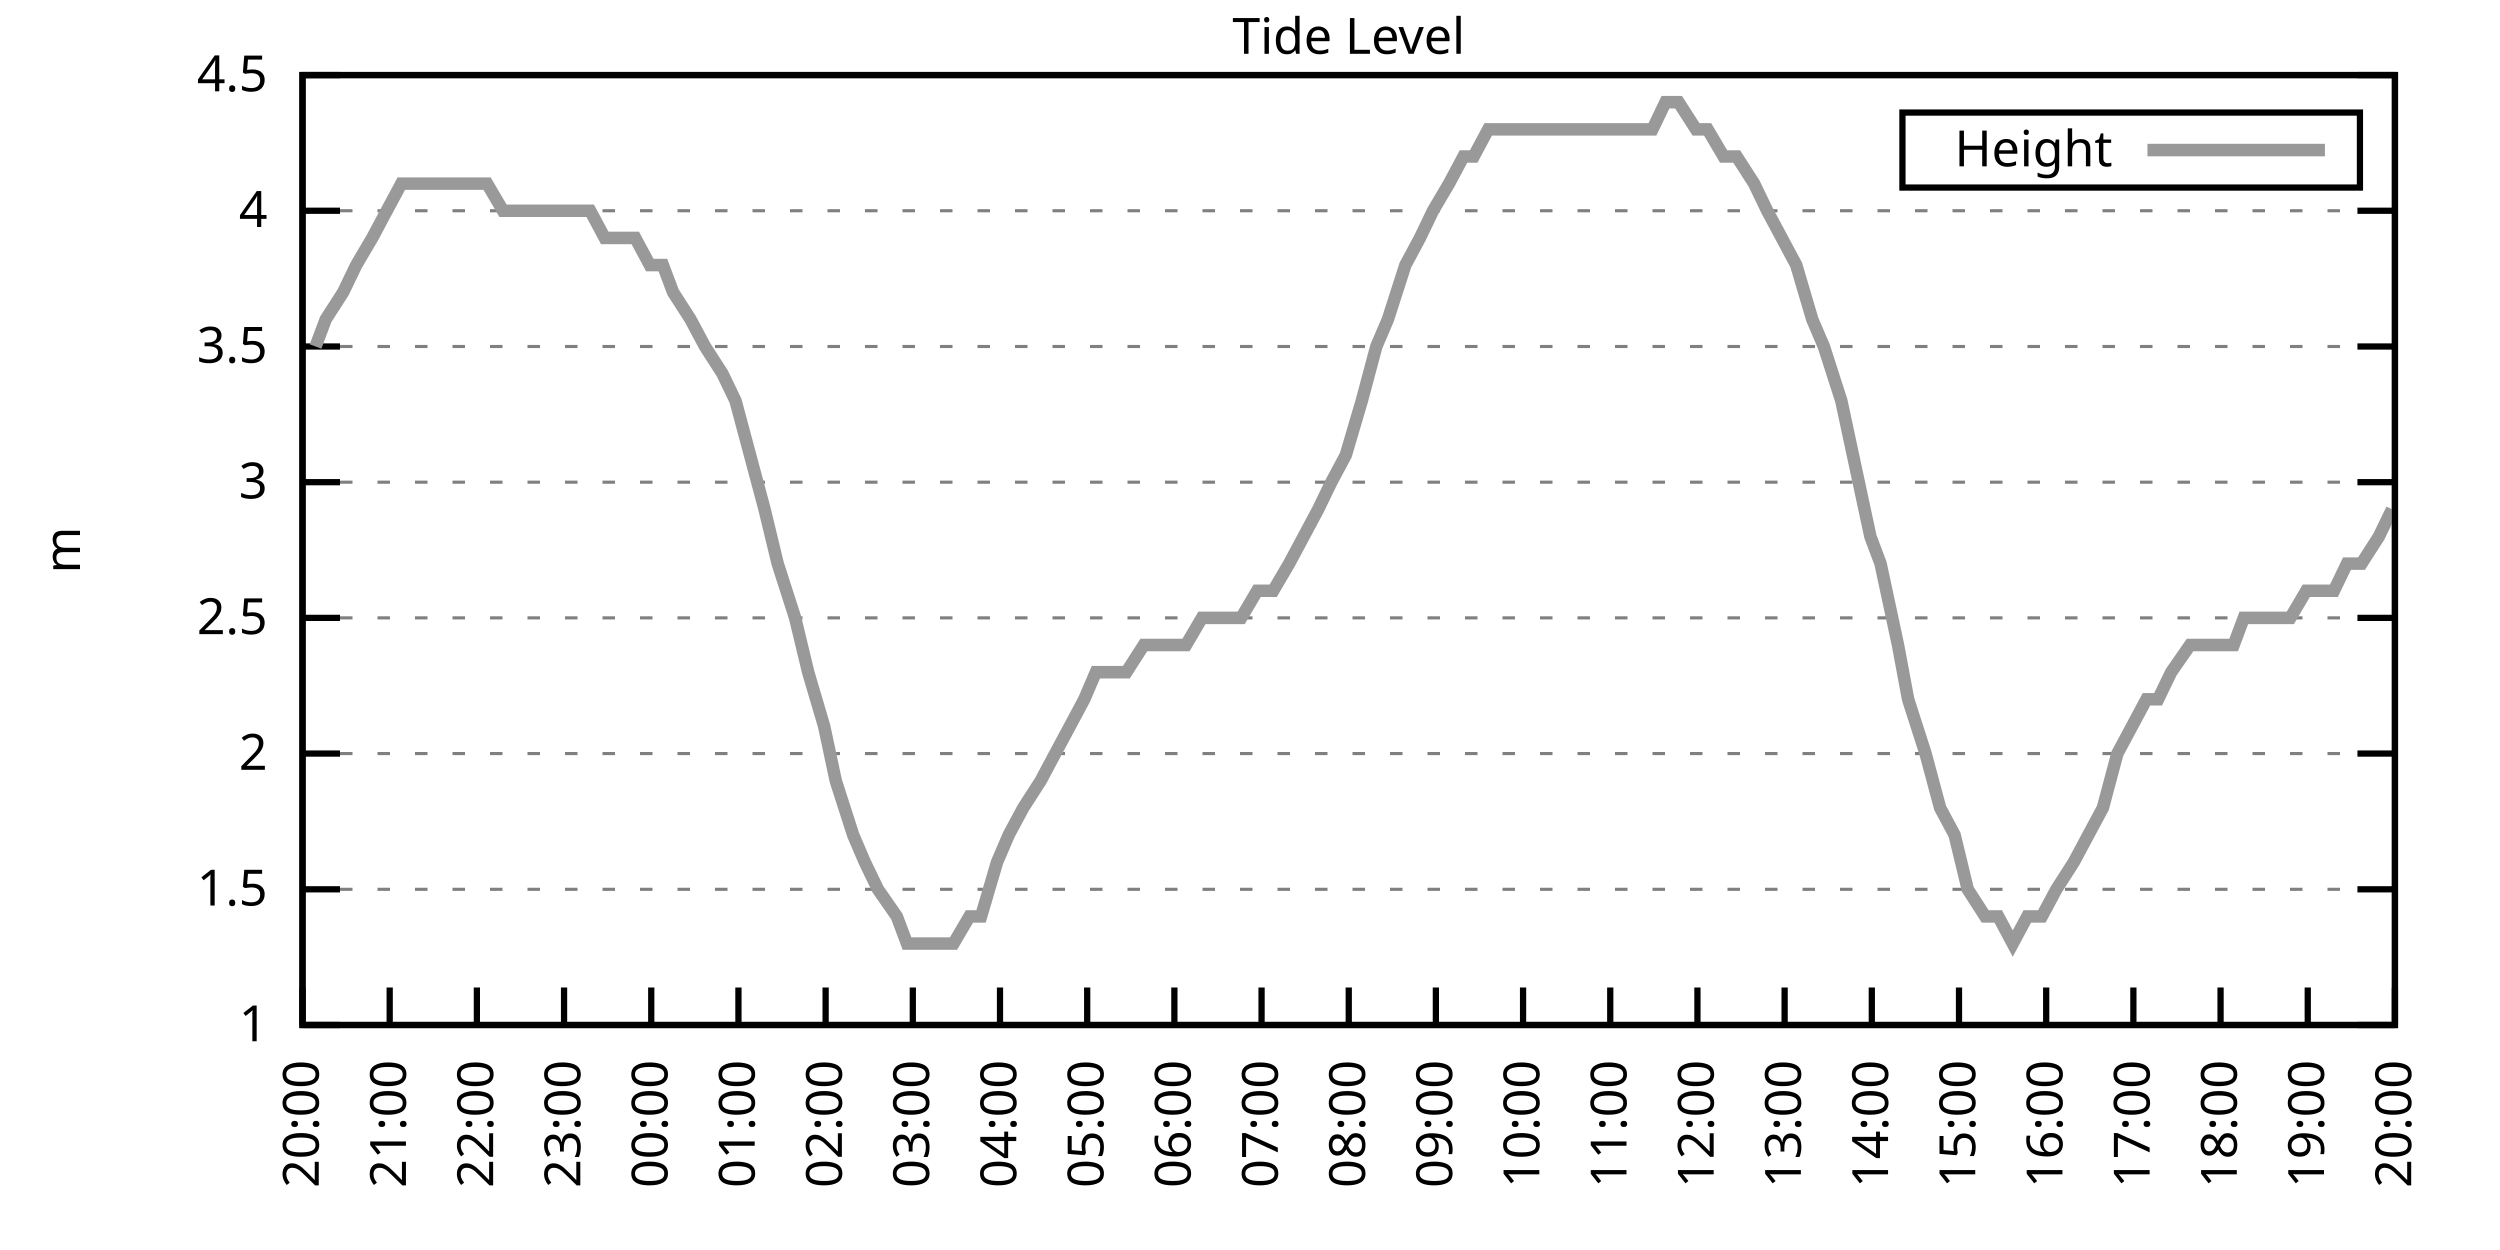
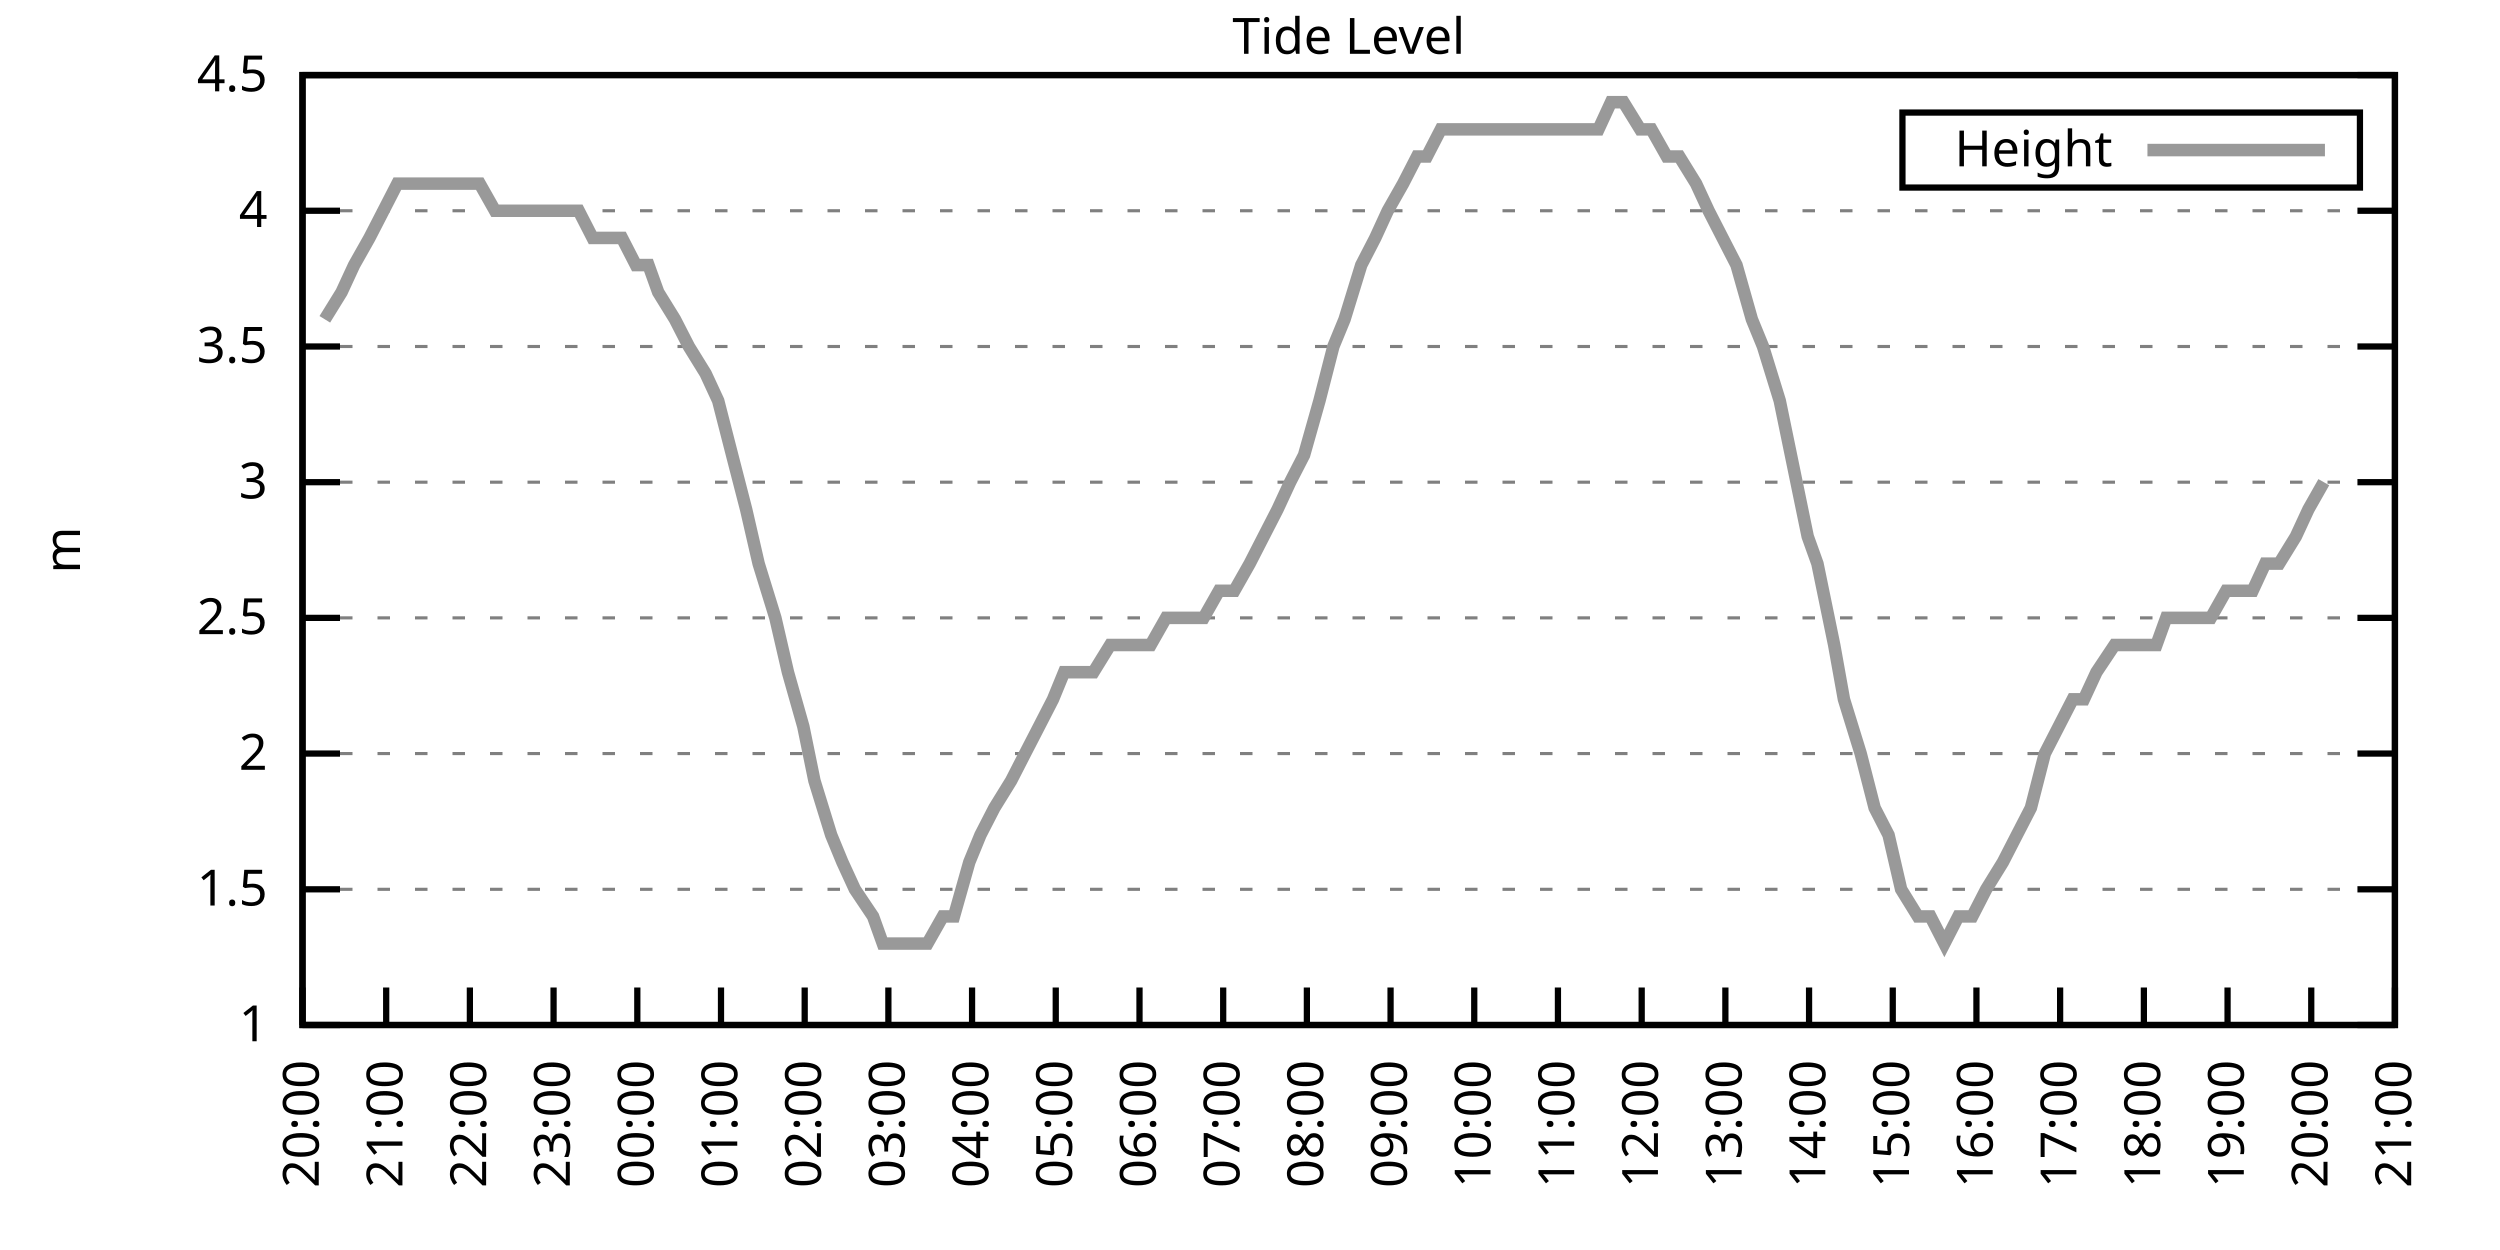
<svg xmlns="http://www.w3.org/2000/svg" xmlns:xlink="http://www.w3.org/1999/xlink" width="400" height="200" viewBox="0 0 400 200">
  <g id="gnuplot_canvas">
    <rect x="0" y="0" width="400" height="200" fill="none" />
    <defs>
      <circle id="gpDot" r="0.5" stroke-width="0.5" stroke="currentColor" />
      <path id="gpPt0" stroke-width="0.333" stroke="currentColor" d="M-1,0 h2 M0,-1 v2" />
      <path id="gpPt1" stroke-width="0.333" stroke="currentColor" d="M-1,-1 L1,1 M1,-1 L-1,1" />
      <path id="gpPt2" stroke-width="0.333" stroke="currentColor" d="M-1,0 L1,0 M0,-1 L0,1 M-1,-1 L1,1 M-1,1 L1,-1" />
      <rect id="gpPt3" stroke-width="0.333" stroke="currentColor" x="-1" y="-1" width="2" height="2" />
      <rect id="gpPt4" stroke-width="0.333" stroke="currentColor" fill="currentColor" x="-1" y="-1" width="2" height="2" />
      <circle id="gpPt5" stroke-width="0.333" stroke="currentColor" cx="0" cy="0" r="1" />
      <use xlink:href="#gpPt5" id="gpPt6" fill="currentColor" stroke="none" />
      <path id="gpPt7" stroke-width="0.333" stroke="currentColor" d="M0,-1.33 L-1.33,0.67 L1.33,0.67 z" />
      <use xlink:href="#gpPt7" id="gpPt8" fill="currentColor" stroke="none" />
      <use xlink:href="#gpPt7" id="gpPt9" stroke="currentColor" transform="rotate(180)" />
      <use xlink:href="#gpPt9" id="gpPt10" fill="currentColor" stroke="none" />
      <use xlink:href="#gpPt3" id="gpPt11" stroke="currentColor" transform="rotate(45)" />
      <use xlink:href="#gpPt11" id="gpPt12" fill="currentColor" stroke="none" />
      <path id="gpPt13" stroke-width="0.333" stroke="currentColor" d="M0,1.330 L1.265,0.411 L0.782,-1.067 L-0.782,-1.076 L-1.265,0.411 z" />
      <use xlink:href="#gpPt13" id="gpPt14" fill="currentColor" stroke="none" />
      <filter id="textbox" filterUnits="objectBoundingBox" x="0" y="0" height="1" width="1">
        <feFlood flood-color="white" flood-opacity="1" result="bgnd" />
        <feComposite in="SourceGraphic" in2="bgnd" operator="atop" />
      </filter>
      <filter id="greybox" filterUnits="objectBoundingBox" x="0" y="0" height="1" width="1">
        <feFlood flood-color="lightgrey" flood-opacity="1" result="grey" />
        <feComposite in="SourceGraphic" in2="grey" operator="atop" />
      </filter>
    </defs>
    <g fill="none" color="white" stroke="currentColor" stroke-width="1.00" stroke-linecap="butt" stroke-linejoin="miter">
</g>
    <g fill="none" color="black" stroke="currentColor" stroke-width="1.00" stroke-linecap="butt" stroke-linejoin="miter">
      <g stroke="none" shape-rendering="crispEdges">
        <polygon fill="rgb(255, 255, 255)" points="48.40,164.00 383.18,164.00 383.18,12.02 48.40,12.02 " />
      </g>
    </g>
    <g fill="none" color="black" stroke="currentColor" stroke-width="1.00" stroke-linecap="butt" stroke-linejoin="miter">
</g>
    <g fill="none" color="black" stroke="black" stroke-width="0.50" stroke-linecap="butt" stroke-linejoin="miter">
</g>
    <g fill="none" color="gray" stroke="currentColor" stroke-width="0.50" stroke-linecap="butt" stroke-linejoin="miter">
      <path stroke="gray" stroke-dasharray="2,4" class="gridline" d="M48.40,164.00 L383.19,164.00  " />
    </g>
    <g fill="none" color="gray" stroke="gray" stroke-width="1.00" stroke-linecap="butt" stroke-linejoin="miter">
</g>
    <g fill="none" color="black" stroke="currentColor" stroke-width="1.00" stroke-linecap="butt" stroke-linejoin="miter">
      <path stroke="black" d="M48.40,164.00 L54.40,164.00 M383.19,164.00 L377.19,164.00  " />
      <g transform="translate(42.80,166.60)" stroke="none" fill="black" font-family="Sans" font-size="8.00" text-anchor="end">
        <text>
          <tspan font-family="Sans"> 1</tspan>
        </text>
      </g>
    </g>
    <g fill="none" color="black" stroke="currentColor" stroke-width="1.00" stroke-linecap="butt" stroke-linejoin="miter">
</g>
    <g fill="none" color="black" stroke="black" stroke-width="0.50" stroke-linecap="butt" stroke-linejoin="miter">
</g>
    <g fill="none" color="gray" stroke="currentColor" stroke-width="0.50" stroke-linecap="butt" stroke-linejoin="miter">
      <path stroke="gray" stroke-dasharray="2,4" class="gridline" d="M48.40,142.29 L383.19,142.29  " />
    </g>
    <g fill="none" color="gray" stroke="gray" stroke-width="1.00" stroke-linecap="butt" stroke-linejoin="miter">
</g>
    <g fill="none" color="black" stroke="currentColor" stroke-width="1.00" stroke-linecap="butt" stroke-linejoin="miter">
      <path stroke="black" d="M48.40,142.29 L54.40,142.29 M383.19,142.29 L377.19,142.29  " />
      <g transform="translate(42.80,144.89)" stroke="none" fill="black" font-family="Sans" font-size="8.00" text-anchor="end">
        <text>
          <tspan font-family="Sans"> 1.5</tspan>
        </text>
      </g>
    </g>
    <g fill="none" color="black" stroke="currentColor" stroke-width="1.00" stroke-linecap="butt" stroke-linejoin="miter">
</g>
    <g fill="none" color="black" stroke="black" stroke-width="0.50" stroke-linecap="butt" stroke-linejoin="miter">
</g>
    <g fill="none" color="gray" stroke="currentColor" stroke-width="0.50" stroke-linecap="butt" stroke-linejoin="miter">
      <path stroke="gray" stroke-dasharray="2,4" class="gridline" d="M48.40,120.57 L383.19,120.57  " />
    </g>
    <g fill="none" color="gray" stroke="gray" stroke-width="1.00" stroke-linecap="butt" stroke-linejoin="miter">
</g>
    <g fill="none" color="black" stroke="currentColor" stroke-width="1.00" stroke-linecap="butt" stroke-linejoin="miter">
      <path stroke="black" d="M48.40,120.57 L54.40,120.57 M383.19,120.57 L377.19,120.57  " />
      <g transform="translate(42.80,123.17)" stroke="none" fill="black" font-family="Sans" font-size="8.00" text-anchor="end">
        <text>
          <tspan font-family="Sans"> 2</tspan>
        </text>
      </g>
    </g>
    <g fill="none" color="black" stroke="currentColor" stroke-width="1.00" stroke-linecap="butt" stroke-linejoin="miter">
</g>
    <g fill="none" color="black" stroke="black" stroke-width="0.50" stroke-linecap="butt" stroke-linejoin="miter">
</g>
    <g fill="none" color="gray" stroke="currentColor" stroke-width="0.50" stroke-linecap="butt" stroke-linejoin="miter">
      <path stroke="gray" stroke-dasharray="2,4" class="gridline" d="M48.40,98.86 L383.19,98.86  " />
    </g>
    <g fill="none" color="gray" stroke="gray" stroke-width="1.00" stroke-linecap="butt" stroke-linejoin="miter">
</g>
    <g fill="none" color="black" stroke="currentColor" stroke-width="1.00" stroke-linecap="butt" stroke-linejoin="miter">
      <path stroke="black" d="M48.40,98.86 L54.40,98.86 M383.19,98.86 L377.19,98.86  " />
      <g transform="translate(42.80,101.46)" stroke="none" fill="black" font-family="Sans" font-size="8.00" text-anchor="end">
        <text>
          <tspan font-family="Sans"> 2.5</tspan>
        </text>
      </g>
    </g>
    <g fill="none" color="black" stroke="currentColor" stroke-width="1.00" stroke-linecap="butt" stroke-linejoin="miter">
</g>
    <g fill="none" color="black" stroke="black" stroke-width="0.50" stroke-linecap="butt" stroke-linejoin="miter">
</g>
    <g fill="none" color="gray" stroke="currentColor" stroke-width="0.50" stroke-linecap="butt" stroke-linejoin="miter">
      <path stroke="gray" stroke-dasharray="2,4" class="gridline" d="M48.40,77.15 L383.19,77.15  " />
    </g>
    <g fill="none" color="gray" stroke="gray" stroke-width="1.00" stroke-linecap="butt" stroke-linejoin="miter">
</g>
    <g fill="none" color="black" stroke="currentColor" stroke-width="1.00" stroke-linecap="butt" stroke-linejoin="miter">
      <path stroke="black" d="M48.40,77.15 L54.40,77.15 M383.19,77.15 L377.19,77.15  " />
      <g transform="translate(42.80,79.75)" stroke="none" fill="black" font-family="Sans" font-size="8.00" text-anchor="end">
        <text>
          <tspan font-family="Sans"> 3</tspan>
        </text>
      </g>
    </g>
    <g fill="none" color="black" stroke="currentColor" stroke-width="1.00" stroke-linecap="butt" stroke-linejoin="miter">
</g>
    <g fill="none" color="black" stroke="black" stroke-width="0.50" stroke-linecap="butt" stroke-linejoin="miter">
</g>
    <g fill="none" color="gray" stroke="currentColor" stroke-width="0.50" stroke-linecap="butt" stroke-linejoin="miter">
      <path stroke="gray" stroke-dasharray="2,4" class="gridline" d="M48.40,55.44 L383.19,55.44  " />
    </g>
    <g fill="none" color="gray" stroke="gray" stroke-width="1.00" stroke-linecap="butt" stroke-linejoin="miter">
</g>
    <g fill="none" color="black" stroke="currentColor" stroke-width="1.00" stroke-linecap="butt" stroke-linejoin="miter">
      <path stroke="black" d="M48.40,55.44 L54.40,55.44 M383.19,55.44 L377.19,55.44  " />
      <g transform="translate(42.80,58.04)" stroke="none" fill="black" font-family="Sans" font-size="8.00" text-anchor="end">
        <text>
          <tspan font-family="Sans"> 3.5</tspan>
        </text>
      </g>
    </g>
    <g fill="none" color="black" stroke="currentColor" stroke-width="1.00" stroke-linecap="butt" stroke-linejoin="miter">
</g>
    <g fill="none" color="black" stroke="black" stroke-width="0.50" stroke-linecap="butt" stroke-linejoin="miter">
</g>
    <g fill="none" color="gray" stroke="currentColor" stroke-width="0.50" stroke-linecap="butt" stroke-linejoin="miter">
      <path stroke="gray" stroke-dasharray="2,4" class="gridline" d="M48.40,33.72 L383.19,33.72  " />
    </g>
    <g fill="none" color="gray" stroke="gray" stroke-width="1.00" stroke-linecap="butt" stroke-linejoin="miter">
</g>
    <g fill="none" color="black" stroke="currentColor" stroke-width="1.00" stroke-linecap="butt" stroke-linejoin="miter">
      <path stroke="black" d="M48.40,33.72 L54.40,33.72 M383.19,33.72 L377.19,33.72  " />
      <g transform="translate(42.80,36.32)" stroke="none" fill="black" font-family="Sans" font-size="8.00" text-anchor="end">
        <text>
          <tspan font-family="Sans"> 4</tspan>
        </text>
      </g>
    </g>
    <g fill="none" color="black" stroke="currentColor" stroke-width="1.00" stroke-linecap="butt" stroke-linejoin="miter">
</g>
    <g fill="none" color="black" stroke="black" stroke-width="0.50" stroke-linecap="butt" stroke-linejoin="miter">
</g>
    <g fill="none" color="gray" stroke="currentColor" stroke-width="0.50" stroke-linecap="butt" stroke-linejoin="miter">
      <path stroke="gray" stroke-dasharray="2,4" class="gridline" d="M48.40,12.01 L383.19,12.01  " />
    </g>
    <g fill="none" color="gray" stroke="gray" stroke-width="1.00" stroke-linecap="butt" stroke-linejoin="miter">
</g>
    <g fill="none" color="black" stroke="currentColor" stroke-width="1.00" stroke-linecap="butt" stroke-linejoin="miter">
      <path stroke="black" d="M48.40,12.01 L54.40,12.01 M383.19,12.01 L377.19,12.01  " />
      <g transform="translate(42.80,14.61)" stroke="none" fill="black" font-family="Sans" font-size="8.00" text-anchor="end">
        <text>
          <tspan font-family="Sans"> 4.5</tspan>
        </text>
      </g>
    </g>
    <g fill="none" color="black" stroke="currentColor" stroke-width="1.00" stroke-linecap="butt" stroke-linejoin="miter">
      <path stroke="black" d="M48.40,164.00 L48.40,158.00  " />
      <g transform="translate(51.00,169.60) rotate(270.00)" stroke="none" fill="black" font-family="Sans" font-size="8.00" text-anchor="end">
        <text>
          <tspan font-family="Sans">20:00</tspan>
        </text>
      </g>
    </g>
    <g fill="none" color="black" stroke="currentColor" stroke-width="1.00" stroke-linecap="butt" stroke-linejoin="miter">
-       <path stroke="black" d="M62.35,164.00 L62.35,158.00  " />
-       <g transform="translate(64.95,169.60) rotate(270.00)" stroke="none" fill="black" font-family="Sans" font-size="8.00" text-anchor="end">
+       <path stroke="black" d="M61.79,164.00 L61.79,158.00  " />
+       <g transform="translate(64.39,169.60) rotate(270.00)" stroke="none" fill="black" font-family="Sans" font-size="8.00" text-anchor="end">
        <text>
          <tspan font-family="Sans">21:00</tspan>
        </text>
      </g>
    </g>
    <g fill="none" color="black" stroke="currentColor" stroke-width="1.00" stroke-linecap="butt" stroke-linejoin="miter">
-       <path stroke="black" d="M76.30,164.00 L76.30,158.00  " />
-       <g transform="translate(78.90,169.60) rotate(270.00)" stroke="none" fill="black" font-family="Sans" font-size="8.00" text-anchor="end">
+       <path stroke="black" d="M75.18,164.00 L75.18,158.00  " />
+       <g transform="translate(77.78,169.60) rotate(270.00)" stroke="none" fill="black" font-family="Sans" font-size="8.00" text-anchor="end">
        <text>
          <tspan font-family="Sans">22:00</tspan>
        </text>
      </g>
    </g>
    <g fill="none" color="black" stroke="currentColor" stroke-width="1.00" stroke-linecap="butt" stroke-linejoin="miter">
-       <path stroke="black" d="M90.25,164.00 L90.25,158.00  " />
-       <g transform="translate(92.85,169.60) rotate(270.00)" stroke="none" fill="black" font-family="Sans" font-size="8.00" text-anchor="end">
+       <path stroke="black" d="M88.57,164.00 L88.57,158.00  " />
+       <g transform="translate(91.17,169.60) rotate(270.00)" stroke="none" fill="black" font-family="Sans" font-size="8.00" text-anchor="end">
        <text>
          <tspan font-family="Sans">23:00</tspan>
        </text>
      </g>
    </g>
    <g fill="none" color="black" stroke="currentColor" stroke-width="1.00" stroke-linecap="butt" stroke-linejoin="miter">
-       <path stroke="black" d="M104.20,164.00 L104.20,158.00  " />
-       <g transform="translate(106.80,169.60) rotate(270.00)" stroke="none" fill="black" font-family="Sans" font-size="8.00" text-anchor="end">
+       <path stroke="black" d="M101.97,164.00 L101.97,158.00  " />
+       <g transform="translate(104.57,169.60) rotate(270.00)" stroke="none" fill="black" font-family="Sans" font-size="8.00" text-anchor="end">
        <text>
          <tspan font-family="Sans">00:00</tspan>
        </text>
      </g>
    </g>
    <g fill="none" color="black" stroke="currentColor" stroke-width="1.00" stroke-linecap="butt" stroke-linejoin="miter">
-       <path stroke="black" d="M118.15,164.00 L118.15,158.00  " />
-       <g transform="translate(120.75,169.60) rotate(270.00)" stroke="none" fill="black" font-family="Sans" font-size="8.00" text-anchor="end">
+       <path stroke="black" d="M115.36,164.00 L115.36,158.00  " />
+       <g transform="translate(117.96,169.60) rotate(270.00)" stroke="none" fill="black" font-family="Sans" font-size="8.00" text-anchor="end">
        <text>
          <tspan font-family="Sans">01:00</tspan>
        </text>
      </g>
    </g>
    <g fill="none" color="black" stroke="currentColor" stroke-width="1.00" stroke-linecap="butt" stroke-linejoin="miter">
-       <path stroke="black" d="M132.10,164.00 L132.10,158.00  " />
-       <g transform="translate(134.70,169.60) rotate(270.00)" stroke="none" fill="black" font-family="Sans" font-size="8.00" text-anchor="end">
+       <path stroke="black" d="M128.75,164.00 L128.75,158.00  " />
+       <g transform="translate(131.35,169.60) rotate(270.00)" stroke="none" fill="black" font-family="Sans" font-size="8.00" text-anchor="end">
        <text>
          <tspan font-family="Sans">02:00</tspan>
        </text>
      </g>
    </g>
    <g fill="none" color="black" stroke="currentColor" stroke-width="1.00" stroke-linecap="butt" stroke-linejoin="miter">
-       <path stroke="black" d="M146.05,164.00 L146.05,158.00  " />
-       <g transform="translate(148.65,169.60) rotate(270.00)" stroke="none" fill="black" font-family="Sans" font-size="8.00" text-anchor="end">
+       <path stroke="black" d="M142.14,164.00 L142.14,158.00  " />
+       <g transform="translate(144.74,169.60) rotate(270.00)" stroke="none" fill="black" font-family="Sans" font-size="8.00" text-anchor="end">
        <text>
          <tspan font-family="Sans">03:00</tspan>
        </text>
      </g>
    </g>
    <g fill="none" color="black" stroke="currentColor" stroke-width="1.00" stroke-linecap="butt" stroke-linejoin="miter">
-       <path stroke="black" d="M160.00,164.00 L160.00,158.00  " />
-       <g transform="translate(162.60,169.60) rotate(270.00)" stroke="none" fill="black" font-family="Sans" font-size="8.00" text-anchor="end">
+       <path stroke="black" d="M155.53,164.00 L155.53,158.00  " />
+       <g transform="translate(158.13,169.60) rotate(270.00)" stroke="none" fill="black" font-family="Sans" font-size="8.00" text-anchor="end">
        <text>
          <tspan font-family="Sans">04:00</tspan>
        </text>
      </g>
    </g>
    <g fill="none" color="black" stroke="currentColor" stroke-width="1.00" stroke-linecap="butt" stroke-linejoin="miter">
-       <path stroke="black" d="M173.95,164.00 L173.95,158.00  " />
-       <g transform="translate(176.55,169.60) rotate(270.00)" stroke="none" fill="black" font-family="Sans" font-size="8.00" text-anchor="end">
+       <path stroke="black" d="M168.92,164.00 L168.92,158.00  " />
+       <g transform="translate(171.52,169.60) rotate(270.00)" stroke="none" fill="black" font-family="Sans" font-size="8.00" text-anchor="end">
        <text>
          <tspan font-family="Sans">05:00</tspan>
        </text>
      </g>
    </g>
    <g fill="none" color="black" stroke="currentColor" stroke-width="1.00" stroke-linecap="butt" stroke-linejoin="miter">
-       <path stroke="black" d="M187.90,164.00 L187.90,158.00  " />
-       <g transform="translate(190.50,169.60) rotate(270.00)" stroke="none" fill="black" font-family="Sans" font-size="8.00" text-anchor="end">
+       <path stroke="black" d="M182.32,164.00 L182.32,158.00  " />
+       <g transform="translate(184.92,169.60) rotate(270.00)" stroke="none" fill="black" font-family="Sans" font-size="8.00" text-anchor="end">
        <text>
          <tspan font-family="Sans">06:00</tspan>
        </text>
      </g>
    </g>
    <g fill="none" color="black" stroke="currentColor" stroke-width="1.00" stroke-linecap="butt" stroke-linejoin="miter">
-       <path stroke="black" d="M201.85,164.00 L201.85,158.00  " />
-       <g transform="translate(204.45,169.60) rotate(270.00)" stroke="none" fill="black" font-family="Sans" font-size="8.00" text-anchor="end">
+       <path stroke="black" d="M195.71,164.00 L195.71,158.00  " />
+       <g transform="translate(198.31,169.60) rotate(270.00)" stroke="none" fill="black" font-family="Sans" font-size="8.00" text-anchor="end">
        <text>
          <tspan font-family="Sans">07:00</tspan>
        </text>
      </g>
    </g>
    <g fill="none" color="black" stroke="currentColor" stroke-width="1.00" stroke-linecap="butt" stroke-linejoin="miter">
-       <path stroke="black" d="M215.80,164.00 L215.80,158.00  " />
-       <g transform="translate(218.40,169.60) rotate(270.00)" stroke="none" fill="black" font-family="Sans" font-size="8.00" text-anchor="end">
+       <path stroke="black" d="M209.10,164.00 L209.10,158.00  " />
+       <g transform="translate(211.70,169.60) rotate(270.00)" stroke="none" fill="black" font-family="Sans" font-size="8.00" text-anchor="end">
        <text>
          <tspan font-family="Sans">08:00</tspan>
        </text>
      </g>
    </g>
    <g fill="none" color="black" stroke="currentColor" stroke-width="1.00" stroke-linecap="butt" stroke-linejoin="miter">
-       <path stroke="black" d="M229.74,164.00 L229.74,158.00  " />
-       <g transform="translate(232.34,169.60) rotate(270.00)" stroke="none" fill="black" font-family="Sans" font-size="8.00" text-anchor="end">
+       <path stroke="black" d="M222.49,164.00 L222.49,158.00  " />
+       <g transform="translate(225.09,169.60) rotate(270.00)" stroke="none" fill="black" font-family="Sans" font-size="8.00" text-anchor="end">
        <text>
          <tspan font-family="Sans">09:00</tspan>
        </text>
      </g>
    </g>
    <g fill="none" color="black" stroke="currentColor" stroke-width="1.00" stroke-linecap="butt" stroke-linejoin="miter">
-       <path stroke="black" d="M243.69,164.00 L243.69,158.00  " />
-       <g transform="translate(246.29,169.60) rotate(270.00)" stroke="none" fill="black" font-family="Sans" font-size="8.00" text-anchor="end">
+       <path stroke="black" d="M235.88,164.00 L235.88,158.00  " />
+       <g transform="translate(238.48,169.60) rotate(270.00)" stroke="none" fill="black" font-family="Sans" font-size="8.00" text-anchor="end">
        <text>
          <tspan font-family="Sans">10:00</tspan>
        </text>
      </g>
    </g>
    <g fill="none" color="black" stroke="currentColor" stroke-width="1.00" stroke-linecap="butt" stroke-linejoin="miter">
-       <path stroke="black" d="M257.64,164.00 L257.64,158.00  " />
-       <g transform="translate(260.24,169.60) rotate(270.00)" stroke="none" fill="black" font-family="Sans" font-size="8.00" text-anchor="end">
+       <path stroke="black" d="M249.27,164.00 L249.27,158.00  " />
+       <g transform="translate(251.87,169.60) rotate(270.00)" stroke="none" fill="black" font-family="Sans" font-size="8.00" text-anchor="end">
        <text>
          <tspan font-family="Sans">11:00</tspan>
        </text>
      </g>
    </g>
    <g fill="none" color="black" stroke="currentColor" stroke-width="1.00" stroke-linecap="butt" stroke-linejoin="miter">
-       <path stroke="black" d="M271.59,164.00 L271.59,158.00  " />
-       <g transform="translate(274.19,169.60) rotate(270.00)" stroke="none" fill="black" font-family="Sans" font-size="8.00" text-anchor="end">
+       <path stroke="black" d="M262.67,164.00 L262.67,158.00  " />
+       <g transform="translate(265.27,169.60) rotate(270.00)" stroke="none" fill="black" font-family="Sans" font-size="8.00" text-anchor="end">
        <text>
          <tspan font-family="Sans">12:00</tspan>
        </text>
      </g>
    </g>
    <g fill="none" color="black" stroke="currentColor" stroke-width="1.00" stroke-linecap="butt" stroke-linejoin="miter">
-       <path stroke="black" d="M285.54,164.00 L285.54,158.00  " />
-       <g transform="translate(288.14,169.60) rotate(270.00)" stroke="none" fill="black" font-family="Sans" font-size="8.00" text-anchor="end">
+       <path stroke="black" d="M276.06,164.00 L276.06,158.00  " />
+       <g transform="translate(278.66,169.60) rotate(270.00)" stroke="none" fill="black" font-family="Sans" font-size="8.00" text-anchor="end">
        <text>
          <tspan font-family="Sans">13:00</tspan>
        </text>
      </g>
    </g>
    <g fill="none" color="black" stroke="currentColor" stroke-width="1.00" stroke-linecap="butt" stroke-linejoin="miter">
-       <path stroke="black" d="M299.49,164.00 L299.49,158.00  " />
-       <g transform="translate(302.09,169.60) rotate(270.00)" stroke="none" fill="black" font-family="Sans" font-size="8.00" text-anchor="end">
+       <path stroke="black" d="M289.45,164.00 L289.45,158.00  " />
+       <g transform="translate(292.05,169.60) rotate(270.00)" stroke="none" fill="black" font-family="Sans" font-size="8.00" text-anchor="end">
        <text>
          <tspan font-family="Sans">14:00</tspan>
        </text>
      </g>
    </g>
    <g fill="none" color="black" stroke="currentColor" stroke-width="1.00" stroke-linecap="butt" stroke-linejoin="miter">
-       <path stroke="black" d="M313.44,164.00 L313.44,158.00  " />
-       <g transform="translate(316.04,169.60) rotate(270.00)" stroke="none" fill="black" font-family="Sans" font-size="8.00" text-anchor="end">
+       <path stroke="black" d="M302.84,164.00 L302.84,158.00  " />
+       <g transform="translate(305.44,169.60) rotate(270.00)" stroke="none" fill="black" font-family="Sans" font-size="8.00" text-anchor="end">
        <text>
          <tspan font-family="Sans">15:00</tspan>
        </text>
      </g>
    </g>
    <g fill="none" color="black" stroke="currentColor" stroke-width="1.00" stroke-linecap="butt" stroke-linejoin="miter">
-       <path stroke="black" d="M327.39,164.00 L327.39,158.00  " />
-       <g transform="translate(329.99,169.60) rotate(270.00)" stroke="none" fill="black" font-family="Sans" font-size="8.00" text-anchor="end">
+       <path stroke="black" d="M316.23,164.00 L316.23,158.00  " />
+       <g transform="translate(318.83,169.60) rotate(270.00)" stroke="none" fill="black" font-family="Sans" font-size="8.00" text-anchor="end">
        <text>
          <tspan font-family="Sans">16:00</tspan>
        </text>
      </g>
    </g>
    <g fill="none" color="black" stroke="currentColor" stroke-width="1.00" stroke-linecap="butt" stroke-linejoin="miter">
-       <path stroke="black" d="M341.34,164.00 L341.34,158.00  " />
-       <g transform="translate(343.94,169.60) rotate(270.00)" stroke="none" fill="black" font-family="Sans" font-size="8.00" text-anchor="end">
+       <path stroke="black" d="M329.62,164.00 L329.62,158.00  " />
+       <g transform="translate(332.22,169.60) rotate(270.00)" stroke="none" fill="black" font-family="Sans" font-size="8.00" text-anchor="end">
        <text>
          <tspan font-family="Sans">17:00</tspan>
        </text>
      </g>
    </g>
    <g fill="none" color="black" stroke="currentColor" stroke-width="1.00" stroke-linecap="butt" stroke-linejoin="miter">
-       <path stroke="black" d="M355.29,164.00 L355.29,158.00  " />
-       <g transform="translate(357.89,169.60) rotate(270.00)" stroke="none" fill="black" font-family="Sans" font-size="8.00" text-anchor="end">
+       <path stroke="black" d="M343.02,164.00 L343.02,158.00  " />
+       <g transform="translate(345.62,169.60) rotate(270.00)" stroke="none" fill="black" font-family="Sans" font-size="8.00" text-anchor="end">
        <text>
          <tspan font-family="Sans">18:00</tspan>
        </text>
      </g>
    </g>
    <g fill="none" color="black" stroke="currentColor" stroke-width="1.00" stroke-linecap="butt" stroke-linejoin="miter">
-       <path stroke="black" d="M369.24,164.00 L369.24,158.00  " />
-       <g transform="translate(371.84,169.60) rotate(270.00)" stroke="none" fill="black" font-family="Sans" font-size="8.00" text-anchor="end">
+       <path stroke="black" d="M356.41,164.00 L356.41,158.00  " />
+       <g transform="translate(359.01,169.60) rotate(270.00)" stroke="none" fill="black" font-family="Sans" font-size="8.00" text-anchor="end">
        <text>
          <tspan font-family="Sans">19:00</tspan>
+         </text>
+       </g>
+     </g>
+     <g fill="none" color="black" stroke="currentColor" stroke-width="1.00" stroke-linecap="butt" stroke-linejoin="miter">
+       <path stroke="black" d="M369.80,164.00 L369.80,158.00  " />
+       <g transform="translate(372.40,169.60) rotate(270.00)" stroke="none" fill="black" font-family="Sans" font-size="8.00" text-anchor="end">
+         <text>
+           <tspan font-family="Sans">20:00</tspan>
        </text>
      </g>
    </g>
    <g fill="none" color="black" stroke="currentColor" stroke-width="1.00" stroke-linecap="butt" stroke-linejoin="miter">
      <path stroke="black" d="M383.19,164.00 L383.19,158.00  " />
      <g transform="translate(385.79,169.60) rotate(270.00)" stroke="none" fill="black" font-family="Sans" font-size="8.00" text-anchor="end">
        <text>
-           <tspan font-family="Sans">20:00</tspan>
+           <tspan font-family="Sans">21:00</tspan>
        </text>
      </g>
    </g>
    <g fill="none" color="black" stroke="currentColor" stroke-width="1.00" stroke-linecap="butt" stroke-linejoin="miter">
</g>
    <g fill="none" color="black" stroke="currentColor" stroke-width="1.00" stroke-linecap="butt" stroke-linejoin="miter">
      <path stroke="black" d="M48.40,12.01 L48.40,164.00 L383.19,164.00 L383.19,12.01 L48.40,12.01 Z  " />
    </g>
    <g fill="none" color="black" stroke="currentColor" stroke-width="1.00" stroke-linecap="butt" stroke-linejoin="miter">
</g>
    <g fill="none" color="black" stroke="currentColor" stroke-width="1.00" stroke-linecap="butt" stroke-linejoin="miter">
      <path stroke="black" d="M304.39,30.01 L304.39,18.01 L377.59,18.01 L377.59,30.01 L304.39,30.01 Z  " />
    </g>
    <g id="Tide_level_plot_1">
      <g fill="none" color="white" stroke="black" stroke-width="2.00" stroke-linecap="butt" stroke-linejoin="miter">
</g>
      <g fill="none" color="black" stroke="currentColor" stroke-width="2.00" stroke-linecap="butt" stroke-linejoin="miter">
        <g transform="translate(337.99,26.61)" stroke="none" fill="black" font-family="Sans" font-size="8.00" text-anchor="end">
          <text>
            <tspan font-family="Sans">Height</tspan>
          </text>
        </g>
      </g>
      <g fill="none" color="black" stroke="currentColor" stroke-width="2.00" stroke-linecap="butt" stroke-linejoin="miter">
-         <path stroke="rgb(153, 153, 153)" d="M343.59,24.01 L371.99,24.01 M50.49,55.44 L52.12,51.09 L54.91,46.75 L57.00,42.41 L59.56,38.07 L61.88,33.72   L64.21,29.38 L66.30,29.38 L68.63,29.38 L71.18,29.38 L73.51,29.38 L75.14,29.38 L77.93,29.38 L80.48,33.72   L83.04,33.72 L85.37,33.72 L87.69,33.72 L89.78,33.72 L91.88,33.72 L94.43,33.72 L96.76,38.07 L99.08,38.07   L101.64,38.07 L103.97,42.41 L106.06,42.41 L107.69,46.75 L110.48,51.09 L112.80,55.44 L115.59,59.78 L117.68,64.12   L120.01,72.81 L122.33,81.49 L124.43,90.18 L127.22,98.86 L129.31,107.55 L131.87,116.23 L133.72,124.92 L136.51,133.60   L138.37,137.94 L140.47,142.29 L143.49,146.63 L145.12,150.97 L147.44,150.97 L149.77,150.97 L152.56,150.97 L155.11,146.63   L156.97,146.63 L159.53,137.94 L161.39,133.60 L163.72,129.26 L166.51,124.92 L168.83,120.57 L171.16,116.23 L173.48,111.89   L175.34,107.55 L178.13,107.55 L180.22,107.55 L183.01,103.20 L185.11,103.20 L187.43,103.20 L189.76,103.20 L192.31,98.86   L194.64,98.86 L196.96,98.86 L198.59,98.86 L201.15,94.52 L203.71,94.52 L206.26,90.18 L208.59,85.83 L210.91,81.49   L213.01,77.15 L215.33,72.81 L217.89,64.12 L220.21,55.44 L222.07,51.09 L224.86,42.41 L227.19,38.07 L229.28,33.72   L231.84,29.38 L234.16,25.04 L235.79,25.04 L238.11,20.70 L241.14,20.70 L243.23,20.70 L245.79,20.70 L247.65,20.70   L250.44,20.70 L252.76,20.70 L255.09,20.70 L257.41,20.70 L259.27,20.70 L262.06,20.70 L264.39,20.70 L266.48,16.35   L268.57,16.35 L271.36,20.70 L273.22,20.70 L275.78,25.04 L277.87,25.04 L280.66,29.38 L282.75,33.72 L285.08,38.07   L287.40,42.41 L289.96,51.09 L291.82,55.44 L294.61,64.12 L296.47,72.81 L299.26,85.83 L300.89,90.18 L303.68,103.20   L305.30,111.89 L308.09,120.57 L310.42,129.26 L312.74,133.60 L314.84,142.29 L317.63,146.63 L319.72,146.63 L322.04,150.97   L324.37,146.63 L326.69,146.63 L329.02,142.29 L331.81,137.94 L334.13,133.60 L336.46,129.26 L338.78,120.57 L341.11,116.23   L343.43,111.89 L345.29,111.89 L347.39,107.55 L350.41,103.20 L352.73,103.20 L354.83,103.20 L357.38,103.20 L359.01,98.86   L362.03,98.86 L364.36,98.86 L366.45,98.86 L369.01,94.52 L371.33,94.52 L373.43,94.52 L375.52,90.18 L377.84,90.18   L380.63,85.83 L382.73,81.49  " />
+         <path stroke="rgb(153, 153, 153)" d="M343.59,24.01 L371.99,24.01 M51.97,51.09 L54.65,46.75 L56.66,42.41 L59.11,38.07 L61.35,33.72 L63.58,29.38   L65.59,29.38 L67.82,29.38 L70.27,29.38 L72.50,29.38 L74.07,29.38 L76.75,29.38 L79.20,33.72 L81.66,33.72   L83.89,33.72 L86.12,33.72 L88.13,33.72 L90.14,33.72 L92.59,33.72 L94.82,38.07 L97.06,38.07 L99.51,38.07   L101.74,42.41 L103.75,42.41 L105.31,46.75 L107.99,51.09 L110.22,55.44 L112.90,59.78 L114.91,64.12 L117.14,72.81   L119.38,81.49 L121.38,90.18 L124.06,98.86 L126.07,107.55 L128.53,116.23 L130.31,124.92 L132.99,133.60 L134.78,137.94   L136.78,142.29 L139.69,146.63 L141.25,150.97 L143.48,150.97 L145.71,150.97 L148.39,150.97 L150.85,146.63 L152.63,146.63   L155.09,137.94 L156.87,133.60 L159.10,129.26 L161.78,124.92 L164.01,120.57 L166.25,116.23 L168.48,111.89 L170.26,107.55   L172.94,107.55 L174.95,107.55 L177.63,103.20 L179.64,103.20 L181.87,103.20 L184.10,103.20 L186.56,98.86 L188.79,98.86   L191.02,98.86 L192.58,98.86 L195.04,94.52 L197.49,94.52 L199.95,90.18 L202.18,85.83 L204.41,81.49 L206.42,77.15   L208.65,72.81 L211.11,64.12 L213.34,55.44 L215.13,51.09 L217.80,42.41 L220.04,38.07 L222.04,33.72 L224.50,29.38   L226.73,25.04 L228.29,25.04 L230.53,20.70 L233.43,20.70 L235.44,20.70 L237.89,20.70 L239.68,20.70 L242.36,20.70   L244.59,20.70 L246.82,20.70 L249.05,20.70 L250.84,20.70 L253.51,20.70 L255.75,20.70 L257.76,16.35 L259.76,16.35   L262.44,20.70 L264.23,20.70 L266.68,25.04 L268.69,25.04 L271.37,29.38 L273.38,33.72 L275.61,38.07 L277.84,42.41   L280.30,51.09 L282.08,55.44 L284.76,64.12 L286.55,72.81 L289.23,85.83 L290.79,90.18 L293.47,103.20 L295.03,111.89   L297.71,120.57 L299.94,129.26 L302.17,133.60 L304.18,142.29 L306.86,146.63 L308.87,146.63 L311.10,150.97 L313.33,146.63   L315.56,146.63 L317.79,142.29 L320.47,137.94 L322.70,133.60 L324.94,129.26 L327.17,120.57 L329.40,116.23 L331.63,111.89   L333.42,111.89 L335.43,107.55 L338.33,103.20 L340.56,103.20 L342.57,103.20 L345.02,103.20 L346.59,98.86 L349.49,98.86   L351.72,98.86 L353.73,98.86 L356.18,94.52 L358.42,94.52 L360.42,94.52 L362.43,90.18 L364.66,90.18 L367.34,85.83   L369.35,81.49 L371.81,77.15  " />
      </g>
    </g>
    <g fill="none" color="black" stroke="currentColor" stroke-width="2.00" stroke-linecap="butt" stroke-linejoin="miter">
</g>
    <g fill="none" color="black" stroke="black" stroke-width="1.00" stroke-linecap="butt" stroke-linejoin="miter">
</g>
    <g fill="none" color="black" stroke="currentColor" stroke-width="1.00" stroke-linecap="butt" stroke-linejoin="miter">
      <path stroke="black" d="M48.40,12.01 L48.40,164.00 L383.19,164.00 L383.19,12.01 L48.40,12.01 Z  " />
      <g transform="translate(12.80,88.01) rotate(270.00)" stroke="none" fill="black" font-family="Sans" font-size="8.00" text-anchor="middle">
        <text>
          <tspan font-family="Sans">m</tspan>
        </text>
      </g>
    </g>
    <g fill="none" color="black" stroke="currentColor" stroke-width="1.00" stroke-linecap="butt" stroke-linejoin="miter">
</g>
    <g fill="none" color="black" stroke="currentColor" stroke-width="1.00" stroke-linecap="butt" stroke-linejoin="miter">
      <g transform="translate(215.79,8.61)" stroke="none" fill="black" font-family="Sans" font-size="8.00" text-anchor="middle">
        <text>
          <tspan font-family="Sans">Tide Level</tspan>
        </text>
      </g>
    </g>
    <g fill="none" color="black" stroke="currentColor" stroke-width="1.00" stroke-linecap="butt" stroke-linejoin="miter">
</g>
  </g>
</svg>
